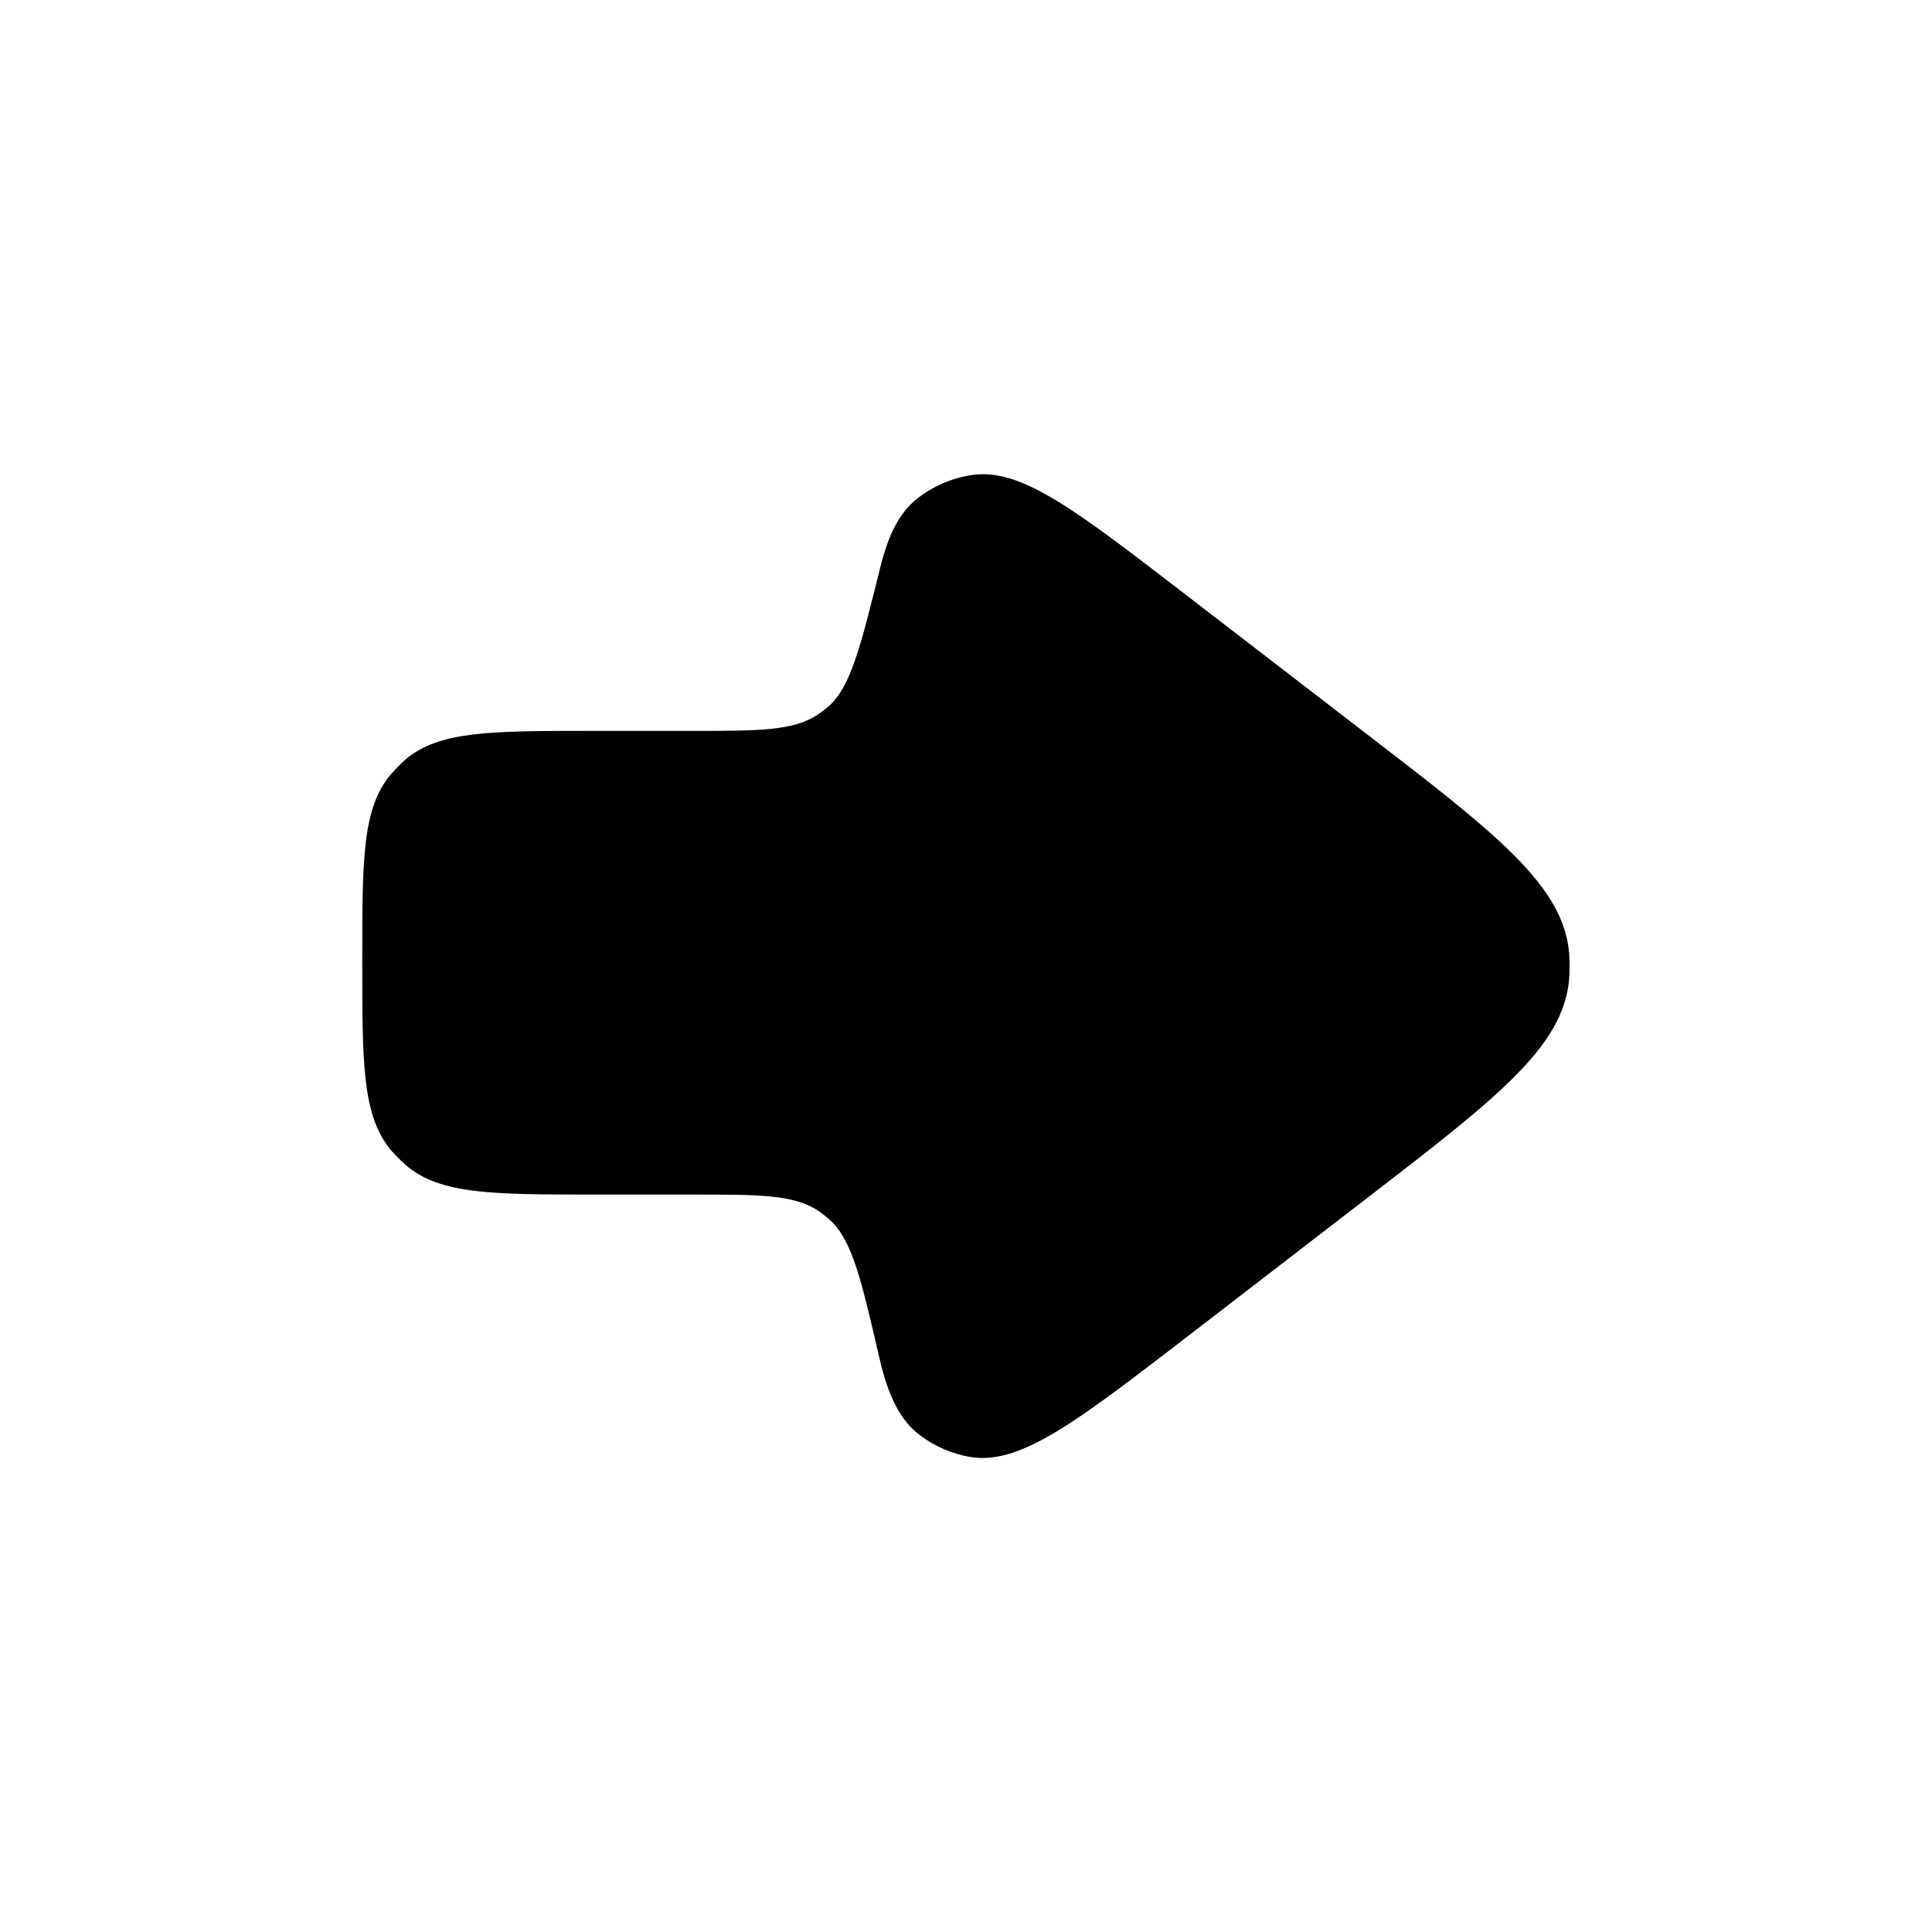
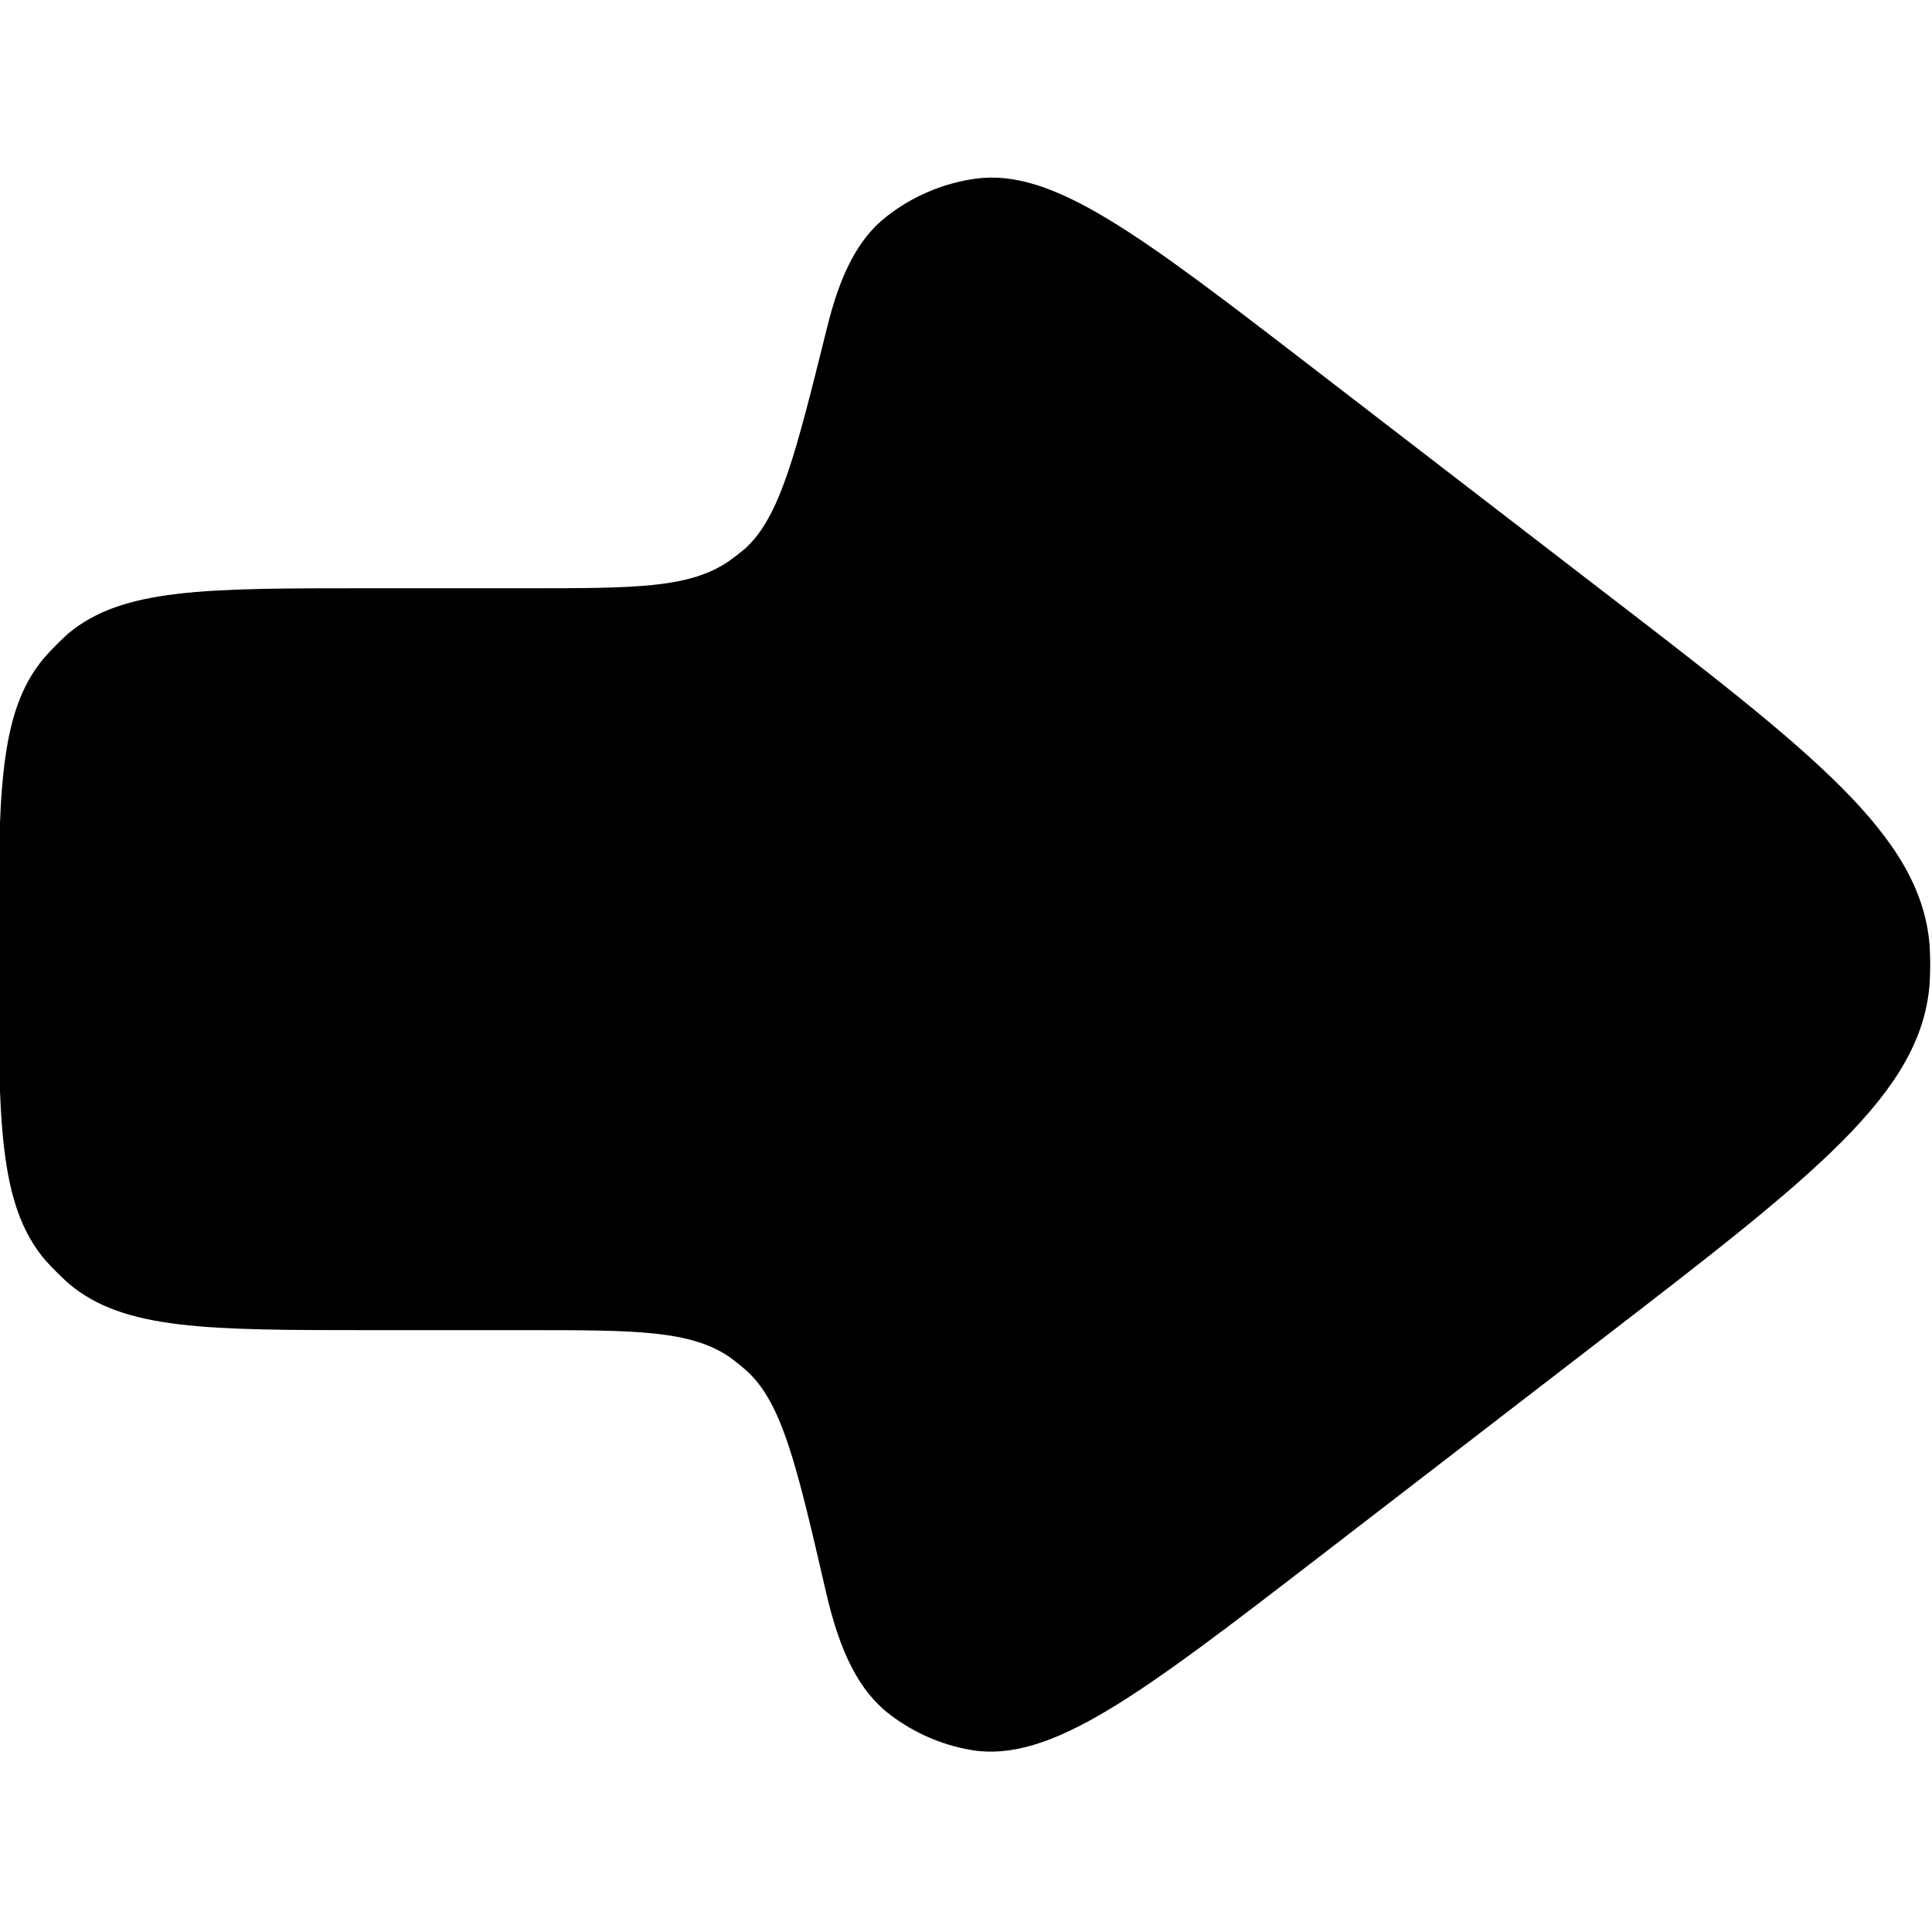
- <svg xmlns="http://www.w3.org/2000/svg" width="24" height="24" fill="currentColor" viewBox="0 0 10 10">
+ <svg xmlns="http://www.w3.org/2000/svg" width="24" height="24" fill="currentColor" viewBox="1.88 1.88 6.25 6.25">
  <path d="M8.122 5.067c-.03.352-.373.616-1.06 1.145l-.915.705c-.578.445-.868.668-1.127.624a.6.6 0 0 1-.258-.112c-.103-.077-.165-.204-.21-.399-.094-.407-.141-.611-.257-.716a1 1 0 0 0-.052-.042c-.128-.089-.306-.089-.66-.089h-.498c-.535 0-.803 0-.982-.15a1 1 0 0 1-.078-.078c-.15-.179-.15-.447-.15-.982 0-.526 0-.79.148-.965A1 1 0 0 1 2.1 3.93c.176-.147.44-.147.966-.147h.518c.35 0 .525 0 .653-.087a1 1 0 0 0 .052-.04c.115-.103.165-.308.267-.718.042-.17.099-.284.19-.356a.6.6 0 0 1 .29-.124c.25-.034.528.179 1.083.606l.943.726c.687.528 1.03.793 1.06 1.145a1 1 0 0 1 0 .132" />
</svg>
